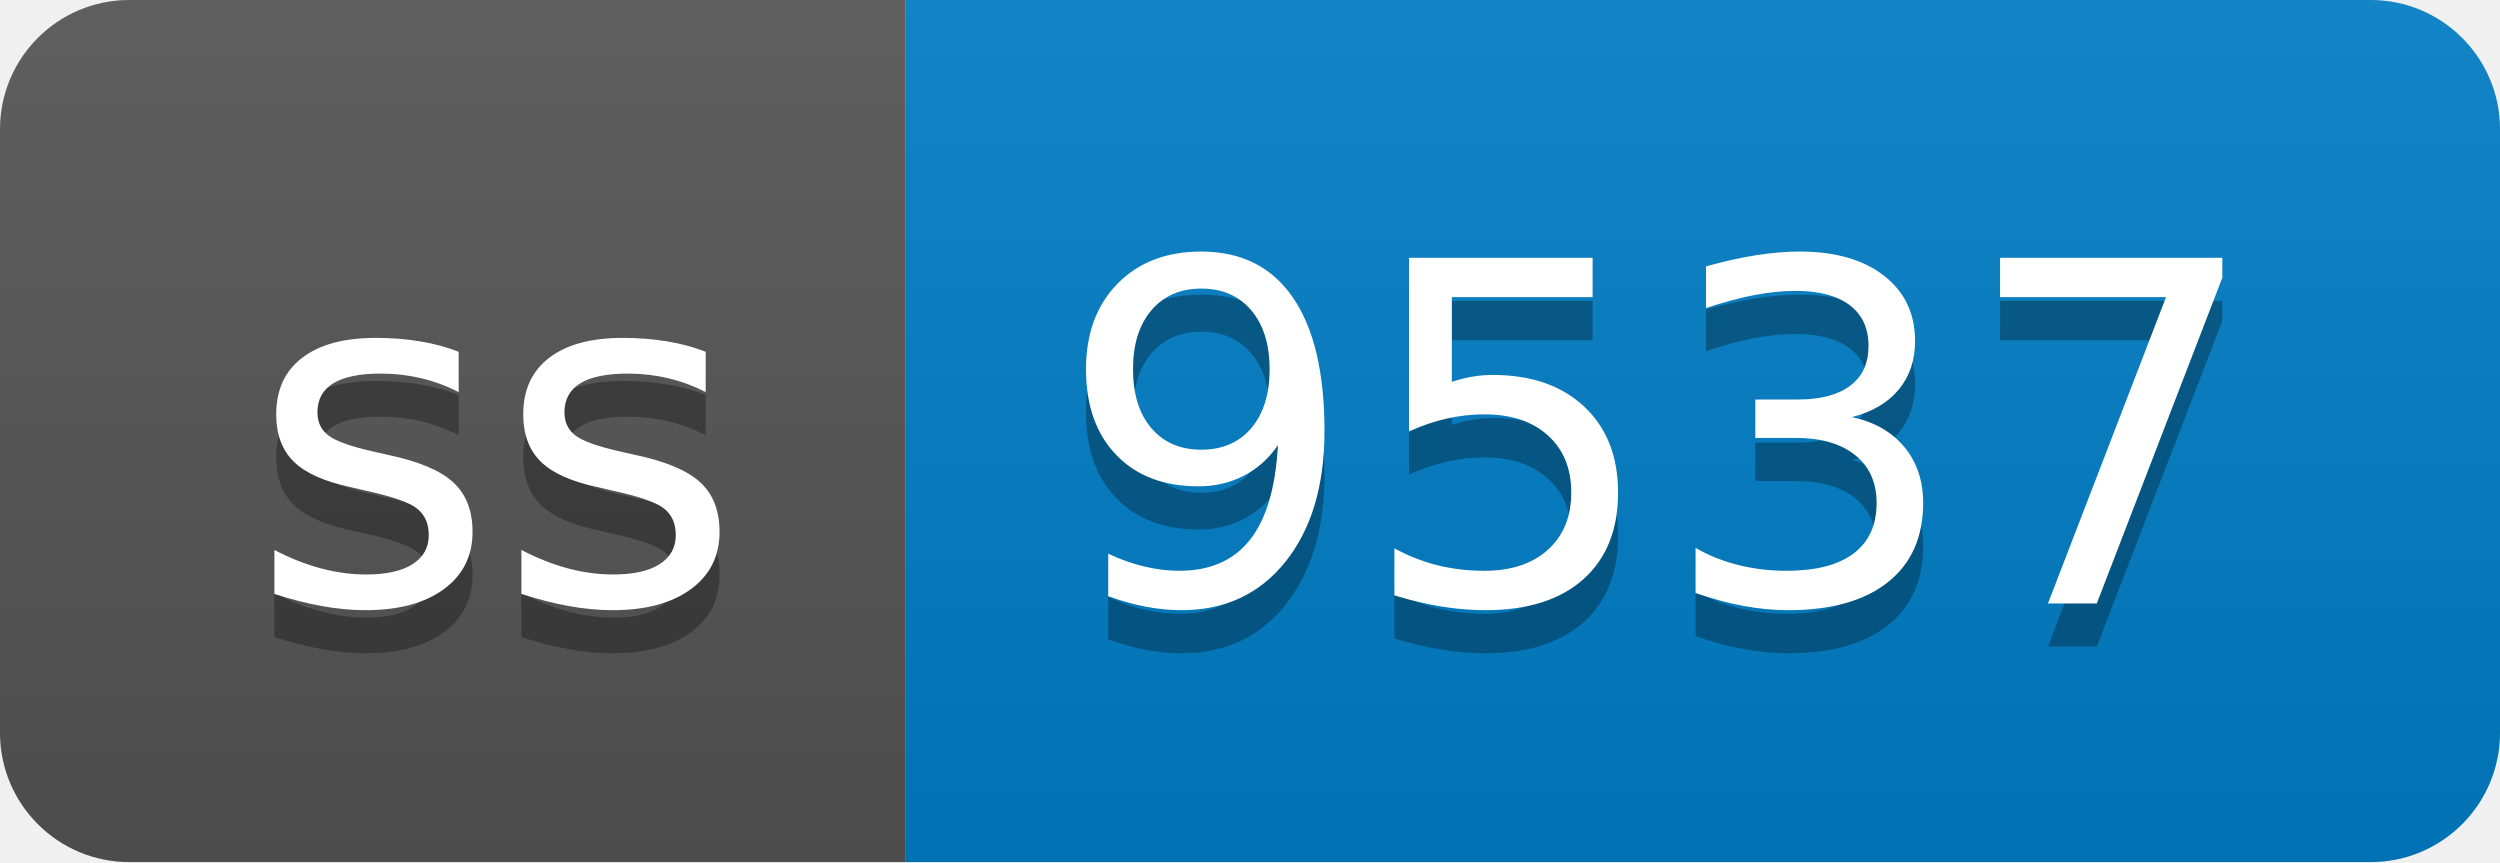
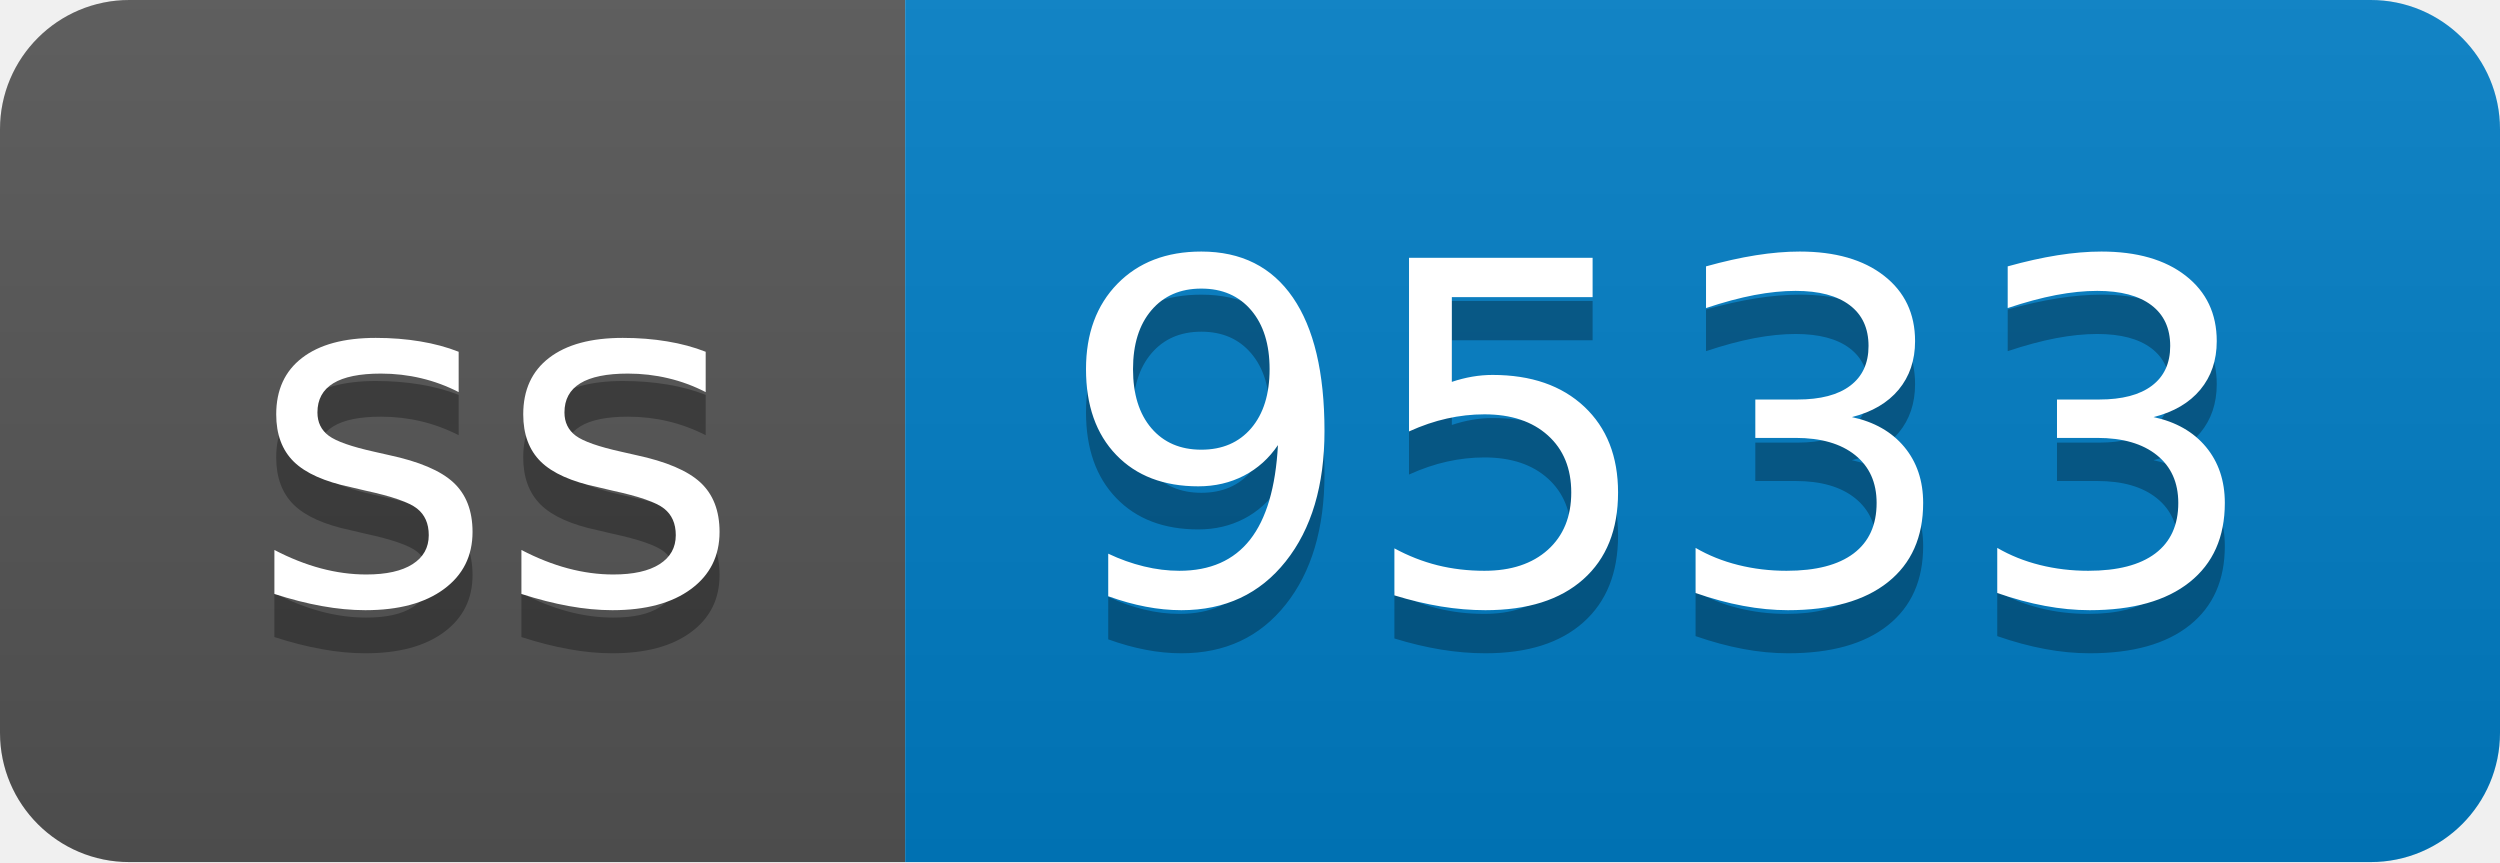
- <svg xmlns="http://www.w3.org/2000/svg" width="58" height="20" role="img" aria-label="ss: 9537">
+ <svg xmlns="http://www.w3.org/2000/svg" width="58" height="20" role="img" aria-label="ss: 9533">
  <linearGradient id="s" x2="0" y2="100%">
    <stop offset="0" stop-color="#bbb" stop-opacity=".1" />
    <stop offset="1" stop-opacity=".1" />
  </linearGradient>
  <clipPath id="r">
    <rect width="58" height="20" rx="3" fill="#fff" />
  </clipPath>
  <g clip-path="url(#r)">
    <rect width="21" height="20" fill="#555" />
    <rect x="21" width="37" height="20" fill="#007ec6" />
    <rect width="58" height="20" fill="url(#s)" />
  </g>
  <g fill="#fff" text-anchor="middle" font-family="Verdana,Geneva,DejaVu Sans,sans-serif" text-rendering="geometricPrecision" font-size="110">
    <text aria-hidden="true" x="115" y="150" fill="#010101" fill-opacity=".3" transform="scale(.1)" textLength="110">ss</text>
    <text x="115" y="140" transform="scale(.1)" fill="#fff" textLength="110">ss</text>
-     <text aria-hidden="true" x="385" y="150" fill="#010101" fill-opacity=".3" transform="scale(.1)" textLength="270">9537</text>
-     <text x="385" y="140" transform="scale(.1)" fill="#fff" textLength="270">9537</text>
+     <text aria-hidden="true" x="385" y="150" fill="#010101" fill-opacity=".3" transform="scale(.1)" textLength="270">9533</text>
+     <text x="385" y="140" transform="scale(.1)" fill="#fff" textLength="270">9533</text>
  </g>
</svg>
